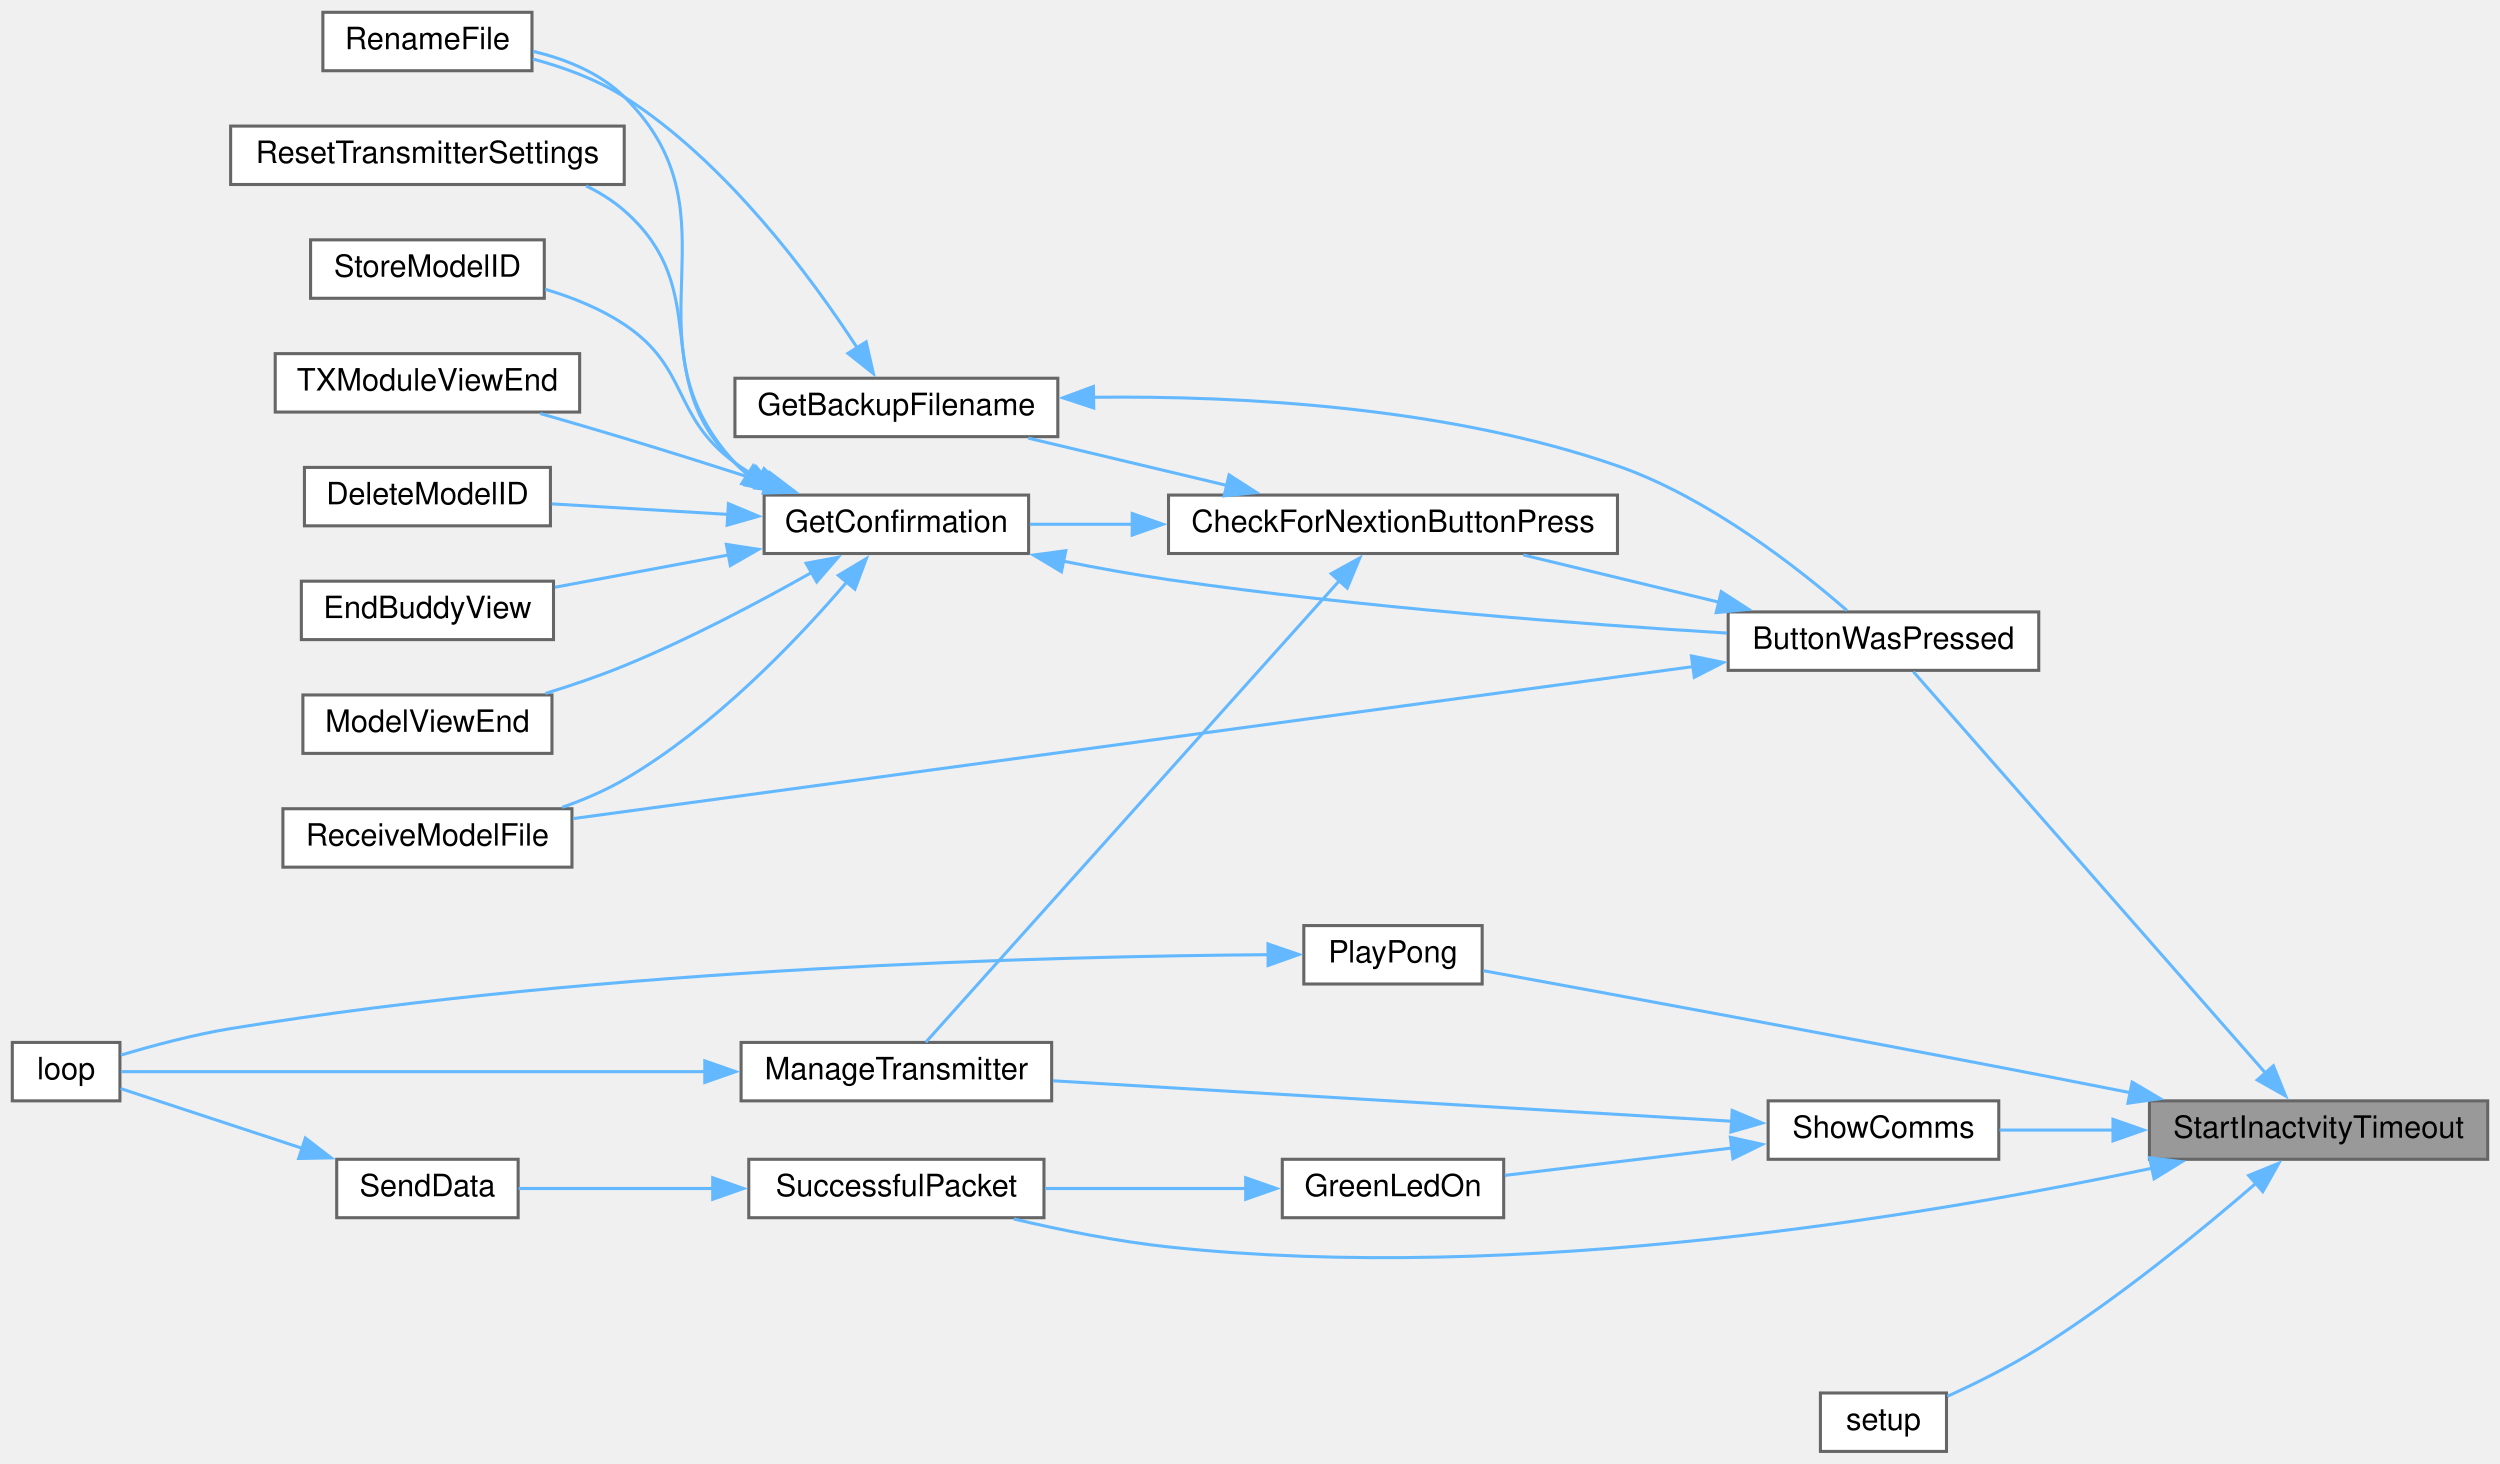
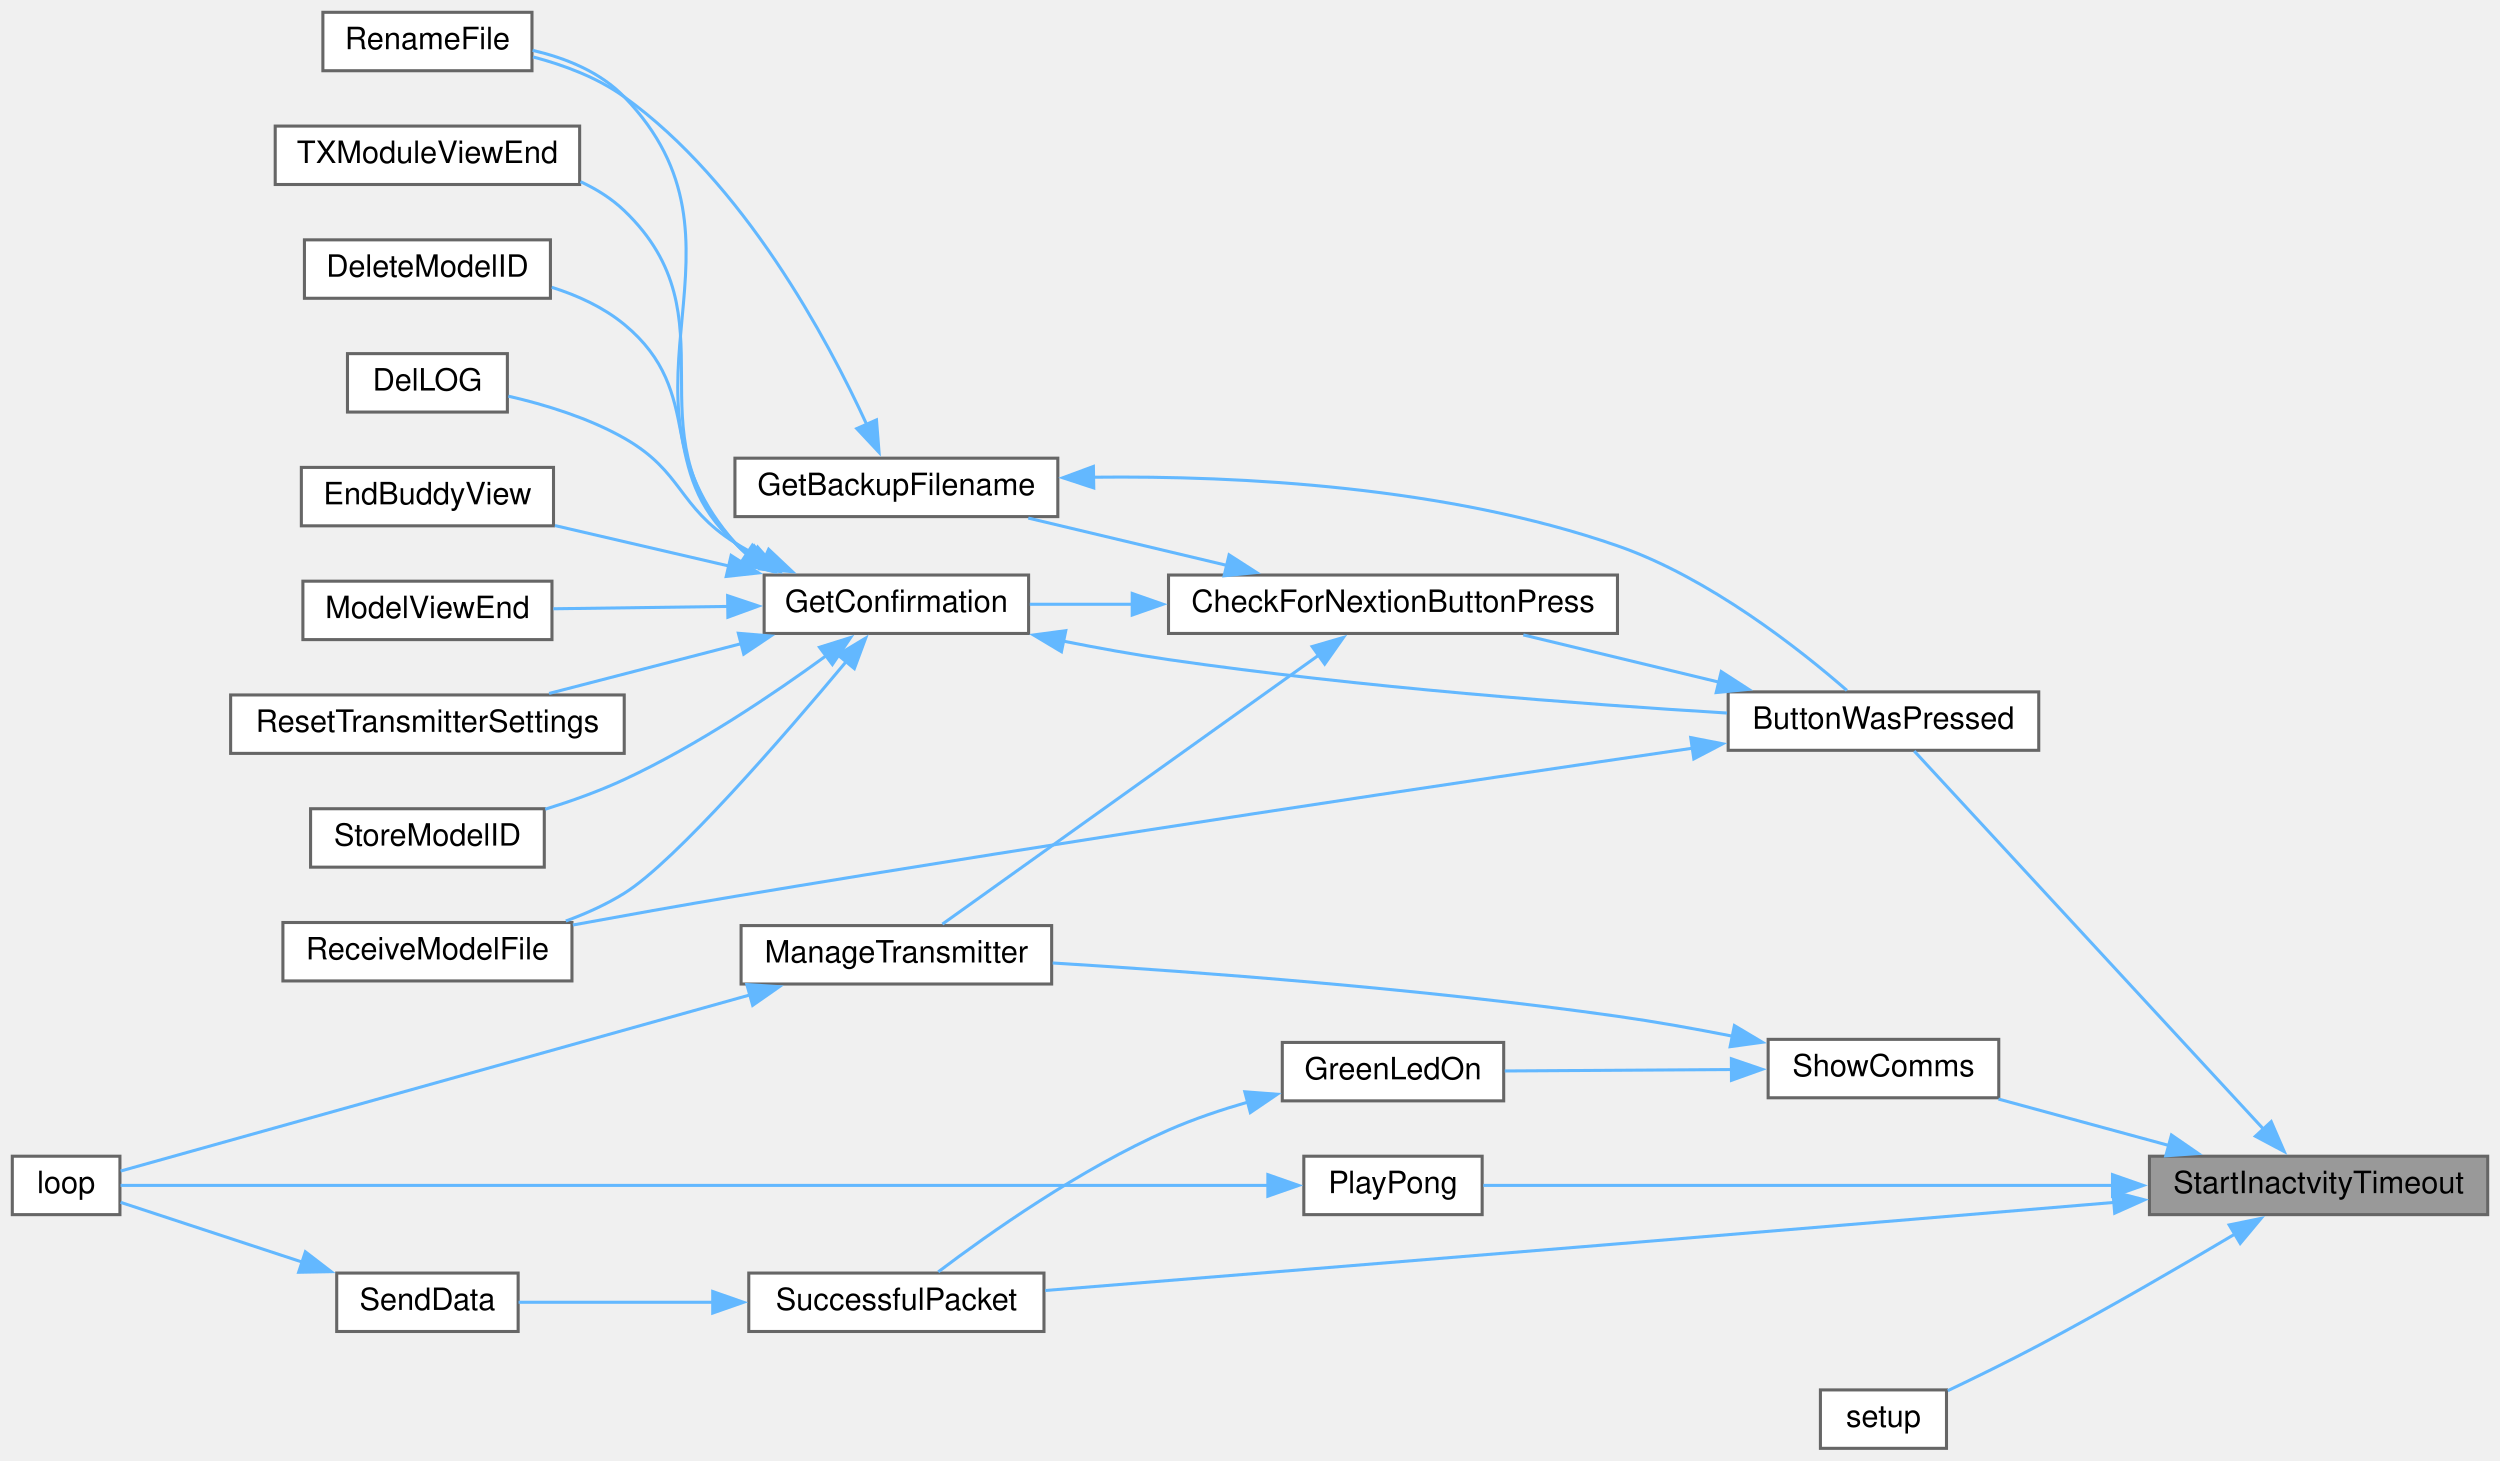
- <svg xmlns="http://www.w3.org/2000/svg" xmlns:xlink="http://www.w3.org/1999/xlink" width="813pt" height="476pt" viewBox="0.00 0.00 813.00 476.00">
-   <g id="graph0" class="graph" transform="scale(1 1) rotate(0) translate(4 472)">
+ <svg xmlns="http://www.w3.org/2000/svg" xmlns:xlink="http://www.w3.org/1999/xlink" width="813pt" height="475pt" viewBox="0.00 0.00 813.00 475.00">
+   <g id="graph0" class="graph" transform="scale(1 1) rotate(0) translate(4 471)">
    <g id="node1" class="node">
      <g id="a_node1">
        <a xlink:title=" ">
-           <polygon fill="#999999" stroke="#666666" points="805,-114 695,-114 695,-95 805,-95 805,-114" />
-           <text text-anchor="middle" x="750" y="-102" font-family="Helvetica,sans-Serif" font-size="10.00">StartInactvityTimeout</text>
+           <polygon fill="#999999" stroke="#666666" points="805,-95 695,-95 695,-76 805,-76 805,-95" />
+           <text text-anchor="middle" x="750" y="-83" font-family="Helvetica,sans-Serif" font-size="10.00">StartInactvityTimeout</text>
        </a>
      </g>
    </g>
    <g id="node2" class="node">
      <g id="a_node2">
        <a xlink:href="TransmitterCode_2src_2main_8cpp.html#a804fdbdd5eab4c596bbe8a23eecbe4d5" target="_top" xlink:title=" ">
-           <polygon fill="white" stroke="#666666" points="659,-273 558,-273 558,-254 659,-254 659,-273" />
-           <text text-anchor="middle" x="608.5" y="-261" font-family="Helvetica,sans-Serif" font-size="10.00">ButtonWasPressed</text>
+           <polygon fill="white" stroke="#666666" points="659,-246 558,-246 558,-227 659,-227 659,-246" />
+           <text text-anchor="middle" x="608.5" y="-234" font-family="Helvetica,sans-Serif" font-size="10.00">ButtonWasPressed</text>
        </a>
      </g>
    </g>
    <g id="edge1" class="edge">
-       <path fill="none" stroke="#63b8ff" d="M732.84,-122.92C703.2,-156.7 641.12,-227.46 618.22,-253.56" />
-       <polygon fill="#63b8ff" stroke="#63b8ff" points="735.31,-125.41 739.28,-115.58 730.05,-120.79 735.31,-125.41" />
-     </g>
-     <g id="node16" class="node">
-       <g id="a_node16">
-         <a xlink:href="Pong_8h.html#a66133191d50f6b4d010d56e6b53a853b" target="_top" xlink:title=" ">
-           <polygon fill="white" stroke="#666666" points="478,-171 420,-171 420,-152 478,-152 478,-171" />
-           <text text-anchor="middle" x="449" y="-159" font-family="Helvetica,sans-Serif" font-size="10.00">PlayPong</text>
-         </a>
-       </g>
-     </g>
-     <g id="edge19" class="edge">
-       <path fill="none" stroke="#63b8ff" d="M688.87,-116.64C678.9,-118.62 668.66,-120.63 659,-122.5 594.49,-134.97 518.65,-148.95 478.42,-156.32" />
-       <polygon fill="#63b8ff" stroke="#63b8ff" points="689.37,-120.11 698.49,-114.72 688,-113.24 689.37,-120.11" />
+       <path fill="none" stroke="#63b8ff" d="M732.36,-103.51C702.67,-135.65 641.5,-201.86 618.51,-226.75" />
+       <polygon fill="#63b8ff" stroke="#63b8ff" points="734.6,-106.24 738.82,-96.52 729.46,-101.49 734.6,-106.24" />
    </g>
    <g id="node17" class="node">
      <g id="a_node17">
+         <a xlink:href="Pong_8h.html#a66133191d50f6b4d010d56e6b53a853b" target="_top" xlink:title=" ">
+           <polygon fill="white" stroke="#666666" points="478,-95 420,-95 420,-76 478,-76 478,-95" />
+           <text text-anchor="middle" x="449" y="-83" font-family="Helvetica,sans-Serif" font-size="10.00">PlayPong</text>
+         </a>
+       </g>
+     </g>
+     <g id="edge20" class="edge">
+       <path fill="none" stroke="#63b8ff" d="M683.33,-85.5C619.35,-85.5 525.1,-85.5 478.39,-85.5" />
+       <polygon fill="#63b8ff" stroke="#63b8ff" points="682.99,-89 692.99,-85.5 682.99,-82 682.99,-89" />
+     </g>
+     <g id="node18" class="node">
+       <g id="a_node18">
        <a xlink:href="TransmitterCode_2src_2main_8cpp.html#a17699f358cf9f7c3155a9c5daf8ff13c" target="_top" xlink:title=" ">
          <polygon fill="white" stroke="#666666" points="629,-19 588,-19 588,0 629,0 629,-19" />
          <text text-anchor="middle" x="608.5" y="-7" font-family="Helvetica,sans-Serif" font-size="10.00">setup</text>
        </a>
      </g>
    </g>
-     <g id="edge21" class="edge">
-       <path fill="none" stroke="#63b8ff" d="M729.94,-87.46C712.31,-72.2 684.99,-49.79 659,-33.5 649.61,-27.62 638.57,-22.14 629.3,-17.91" />
-       <polygon fill="#63b8ff" stroke="#63b8ff" points="727.25,-89.75 737.07,-93.72 731.86,-84.49 727.25,-89.75" />
-     </g>
-     <g id="node18" class="node">
-       <g id="a_node18">
+     <g id="edge22" class="edge">
+       <path fill="none" stroke="#63b8ff" d="M722.93,-69.77C705.11,-59.18 680.86,-45.09 659,-33.5 649.38,-28.4 638.51,-23.08 629.42,-18.75" />
+       <polygon fill="#63b8ff" stroke="#63b8ff" points="720.93,-72.65 731.31,-74.78 724.52,-66.64 720.93,-72.65" />
+     </g>
+     <g id="node19" class="node">
+       <g id="a_node19">
        <a xlink:href="TransmitterCode_2src_2main_8cpp.html#a5d3a46c21927cf7a3031a1e68e0b7b48" target="_top" xlink:title="SHOW COMMS.">
-           <polygon fill="white" stroke="#666666" points="646,-114 571,-114 571,-95 646,-95 646,-114" />
-           <text text-anchor="middle" x="608.5" y="-102" font-family="Helvetica,sans-Serif" font-size="10.00">ShowComms</text>
-         </a>
-       </g>
-     </g>
-     <g id="edge22" class="edge">
-       <path fill="none" stroke="#63b8ff" d="M683.51,-104.5C670.7,-104.5 657.7,-104.5 646.25,-104.5" />
-       <polygon fill="#63b8ff" stroke="#63b8ff" points="683.15,-108 693.15,-104.5 683.15,-101 683.15,-108" />
-     </g>
-     <g id="node20" class="node">
-       <g id="a_node20">
+           <polygon fill="white" stroke="#666666" points="646,-133 571,-133 571,-114 646,-114 646,-133" />
+           <text text-anchor="middle" x="608.5" y="-121" font-family="Helvetica,sans-Serif" font-size="10.00">ShowComms</text>
+         </a>
+       </g>
+     </g>
+     <g id="edge23" class="edge">
+       <path fill="none" stroke="#63b8ff" d="M701.39,-98.47C683.24,-103.41 662.85,-108.97 645.91,-113.58" />
+       <polygon fill="#63b8ff" stroke="#63b8ff" points="702.16,-101.89 710.89,-95.88 700.32,-95.13 702.16,-101.89" />
+     </g>
+     <g id="node21" class="node">
+       <g id="a_node21">
        <a xlink:href="transceiver_8h.html#a1c11bb6771548de7d96723045b922620" target="_top" xlink:title=" ">
-           <polygon fill="white" stroke="#666666" points="335.5,-95 239.5,-95 239.5,-76 335.5,-76 335.5,-95" />
-           <text text-anchor="middle" x="287.5" y="-83" font-family="Helvetica,sans-Serif" font-size="10.00">SuccessfulPacket</text>
-         </a>
-       </g>
-     </g>
-     <g id="edge28" class="edge">
-       <path fill="none" stroke="#63b8ff" d="M695.96,-92.13C623.61,-76.84 489.96,-54.27 376,-66.5 359.31,-68.29 341.13,-71.95 325.68,-75.59" />
-       <polygon fill="#63b8ff" stroke="#63b8ff" points="695.04,-95.51 705.55,-94.19 696.51,-88.66 695.04,-95.51" />
+           <polygon fill="white" stroke="#666666" points="335.5,-57 239.5,-57 239.5,-38 335.5,-38 335.5,-57" />
+           <text text-anchor="middle" x="287.5" y="-45" font-family="Helvetica,sans-Serif" font-size="10.00">SuccessfulPacket</text>
+         </a>
+       </g>
+     </g>
+     <g id="edge29" class="edge">
+       <path fill="none" stroke="#63b8ff" d="M683.43,-79.97C638.09,-76.16 576.39,-70.99 522,-66.5 457.55,-61.18 383.08,-55.14 335.91,-51.33" />
+       <polygon fill="#63b8ff" stroke="#63b8ff" points="683.12,-83.46 693.37,-80.81 683.7,-76.48 683.12,-83.46" />
    </g>
    <g id="node3" class="node">
      <g id="a_node3">
        <a xlink:href="Utilities_8h.html#afb7c85cac4aa89fd998ed81c330374d2" target="_top" xlink:title=" ">
-           <polygon fill="white" stroke="#666666" points="522,-311 376,-311 376,-292 522,-292 522,-311" />
-           <text text-anchor="middle" x="449" y="-299" font-family="Helvetica,sans-Serif" font-size="10.00">CheckForNextionButtonPress</text>
+           <polygon fill="white" stroke="#666666" points="522,-284 376,-284 376,-265 522,-265 522,-284" />
+           <text text-anchor="middle" x="449" y="-272" font-family="Helvetica,sans-Serif" font-size="10.00">CheckForNextionButtonPress</text>
        </a>
      </g>
    </g>
    <g id="edge2" class="edge">
-       <path fill="none" stroke="#63b8ff" d="M554.94,-276.18C534.25,-281.17 510.83,-286.82 491.38,-291.52" />
-       <polygon fill="#63b8ff" stroke="#63b8ff" points="555.75,-279.59 564.65,-273.84 554.11,-272.78 555.75,-279.59" />
-     </g>
-     <g id="node10" class="node">
-       <g id="a_node10">
+       <path fill="none" stroke="#63b8ff" d="M554.94,-249.18C534.25,-254.17 510.83,-259.82 491.38,-264.52" />
+       <polygon fill="#63b8ff" stroke="#63b8ff" points="555.75,-252.59 564.65,-246.84 554.11,-245.78 555.75,-252.59" />
+     </g>
+     <g id="node11" class="node">
+       <g id="a_node11">
        <a xlink:href="TransmitterCode_2src_2main_8cpp.html#ab7c9edf843c732d7fe296564f39bc0dc" target="_top" xlink:title="RECEIVE A MODEL FILE.">
-           <polygon fill="white" stroke="#666666" points="182,-209 88,-209 88,-190 182,-190 182,-209" />
-           <text text-anchor="middle" x="135" y="-197" font-family="Helvetica,sans-Serif" font-size="10.00">ReceiveModelFile</text>
-         </a>
-       </g>
-     </g>
-     <g id="edge18" class="edge">
-       <path fill="none" stroke="#63b8ff" d="M546.74,-255.25C451.27,-242.29 268.21,-217.45 182.46,-205.81" />
-       <polygon fill="#63b8ff" stroke="#63b8ff" points="546.05,-258.69 556.43,-256.57 546.99,-251.75 546.05,-258.69" />
+           <polygon fill="white" stroke="#666666" points="182,-171 88,-171 88,-152 182,-152 182,-171" />
+           <text text-anchor="middle" x="135" y="-159" font-family="Helvetica,sans-Serif" font-size="10.00">ReceiveModelFile</text>
+         </a>
+       </g>
+     </g>
+     <g id="edge19" class="edge">
+       <path fill="none" stroke="#63b8ff" d="M546.34,-227.68C472.47,-216.9 344.48,-197.83 235,-179.5 217.77,-176.62 198.9,-173.24 182.29,-170.19" />
+       <polygon fill="#63b8ff" stroke="#63b8ff" points="545.82,-231.14 556.22,-229.12 546.83,-224.21 545.82,-231.14" />
    </g>
    <g id="node4" class="node">
      <g id="a_node4">
        <a xlink:href="TransmitterCode_2src_2main_8cpp.html#a641d6dab68ec7b2a8a32492aac55bc1c" target="_top" xlink:title=" ">
-           <polygon fill="white" stroke="#666666" points="340,-349 235,-349 235,-330 340,-330 340,-349" />
-           <text text-anchor="middle" x="287.5" y="-337" font-family="Helvetica,sans-Serif" font-size="10.00">GetBackupFilename</text>
+           <polygon fill="white" stroke="#666666" points="340,-322 235,-322 235,-303 340,-303 340,-322" />
+           <text text-anchor="middle" x="287.5" y="-310" font-family="Helvetica,sans-Serif" font-size="10.00">GetBackupFilename</text>
        </a>
      </g>
    </g>
    <g id="edge3" class="edge">
-       <path fill="none" stroke="#63b8ff" d="M395.07,-314.11C374.04,-319.12 350.2,-324.8 330.4,-329.52" />
-       <polygon fill="#63b8ff" stroke="#63b8ff" points="395.7,-317.56 404.62,-311.83 394.08,-310.75 395.7,-317.56" />
+       <path fill="none" stroke="#63b8ff" d="M395.07,-287.11C374.04,-292.12 350.2,-297.8 330.4,-302.52" />
+       <polygon fill="#63b8ff" stroke="#63b8ff" points="395.7,-290.56 404.62,-284.83 394.08,-283.75 395.7,-290.56" />
    </g>
    <g id="node6" class="node">
      <g id="a_node6">
        <a xlink:href="TransmitterCode_2src_2main_8cpp.html#a6506bf72e0dd9e9ce480156b47625bff" target="_top" xlink:title=" ">
-           <polygon fill="white" stroke="#666666" points="330.5,-311 244.5,-311 244.5,-292 330.5,-292 330.5,-311" />
-           <text text-anchor="middle" x="287.5" y="-299" font-family="Helvetica,sans-Serif" font-size="10.00">GetConfirmation</text>
+           <polygon fill="white" stroke="#666666" points="330.5,-284 244.5,-284 244.5,-265 330.5,-265 330.5,-284" />
+           <text text-anchor="middle" x="287.5" y="-272" font-family="Helvetica,sans-Serif" font-size="10.00">GetConfirmation</text>
        </a>
      </g>
    </g>
    <g id="edge6" class="edge">
-       <path fill="none" stroke="#63b8ff" d="M364.55,-301.5C352.89,-301.5 341.35,-301.5 330.9,-301.5" />
-       <polygon fill="#63b8ff" stroke="#63b8ff" points="364.2,-305 374.2,-301.5 364.2,-298 364.2,-305" />
-     </g>
-     <g id="node14" class="node">
-       <g id="a_node14">
+       <path fill="none" stroke="#63b8ff" d="M364.55,-274.5C352.89,-274.5 341.35,-274.5 330.9,-274.5" />
+       <polygon fill="#63b8ff" stroke="#63b8ff" points="364.2,-278 374.2,-274.5 364.2,-271 364.2,-278" />
+     </g>
+     <g id="node15" class="node">
+       <g id="a_node15">
        <a xlink:href="TransmitterCode_2src_2main_8cpp.html#a558ea014e230b7caa54ce5a37ad29b22" target="_top" xlink:title=" ">
-           <polygon fill="white" stroke="#666666" points="338,-133 237,-133 237,-114 338,-114 338,-133" />
-           <text text-anchor="middle" x="287.5" y="-121" font-family="Helvetica,sans-Serif" font-size="10.00">ManageTransmitter</text>
-         </a>
-       </g>
-     </g>
-     <g id="edge16" class="edge">
-       <path fill="none" stroke="#63b8ff" d="M431.63,-283.23C398.09,-245.8 322.56,-161.51 297.08,-133.08" />
-       <polygon fill="#63b8ff" stroke="#63b8ff" points="428.91,-285.44 438.19,-290.55 434.12,-280.77 428.91,-285.44" />
+           <polygon fill="white" stroke="#666666" points="338,-170 237,-170 237,-151 338,-151 338,-170" />
+           <text text-anchor="middle" x="287.5" y="-158" font-family="Helvetica,sans-Serif" font-size="10.00">ManageTransmitter</text>
+         </a>
+       </g>
+     </g>
+     <g id="edge17" class="edge">
+       <path fill="none" stroke="#63b8ff" d="M425.06,-258.1C391.49,-234.11 329.98,-190.15 302.46,-170.48" />
+       <polygon fill="#63b8ff" stroke="#63b8ff" points="422.72,-260.74 432.89,-263.7 426.79,-255.04 422.72,-260.74" />
    </g>
    <g id="edge4" class="edge">
-       <path fill="none" stroke="#63b8ff" d="M351.59,-342.81C399.61,-343.35 466.64,-339.75 522,-320.5 551.83,-310.13 581.28,-286.85 596.62,-273.47" />
-       <polygon fill="#63b8ff" stroke="#63b8ff" points="351.69,-339.32 341.63,-342.63 351.57,-346.31 351.69,-339.32" />
+       <path fill="none" stroke="#63b8ff" d="M351.59,-315.81C399.61,-316.35 466.64,-312.75 522,-293.5 551.83,-283.13 581.28,-259.85 596.62,-246.47" />
+       <polygon fill="#63b8ff" stroke="#63b8ff" points="351.69,-312.32 341.63,-315.63 351.57,-319.31 351.69,-312.32" />
    </g>
    <g id="node5" class="node">
      <g id="a_node5">
        <a xlink:href="TransmitterCode_2src_2main_8cpp.html#a9d94366336f1e5fd43edb9c24bec5821" target="_top" xlink:title=" ">
-           <polygon fill="white" stroke="#666666" points="169,-468 101,-468 101,-449 169,-449 169,-468" />
-           <text text-anchor="middle" x="135" y="-456" font-family="Helvetica,sans-Serif" font-size="10.00">RenameFile</text>
+           <polygon fill="white" stroke="#666666" points="169,-467 101,-467 101,-448 169,-448 169,-467" />
+           <text text-anchor="middle" x="135" y="-455" font-family="Helvetica,sans-Serif" font-size="10.00">RenameFile</text>
        </a>
      </g>
    </g>
    <g id="edge5" class="edge">
-       <path fill="none" stroke="#63b8ff" d="M274.79,-358.83C259.95,-381.69 232.27,-419.29 199,-440.5 190.08,-446.19 179.33,-450.12 169.25,-452.82" />
-       <polygon fill="#63b8ff" stroke="#63b8ff" points="277.67,-360.82 280.03,-350.49 271.75,-357.09 277.67,-360.82" />
+       <path fill="none" stroke="#63b8ff" d="M277.95,-332.74C265.02,-360.92 237.8,-411.63 199,-439.5 190.32,-445.74 179.51,-449.82 169.32,-452.49" />
+       <polygon fill="#63b8ff" stroke="#63b8ff" points="281.03,-334.45 281.87,-323.88 274.62,-331.62 281.03,-334.45" />
    </g>
    <g id="edge7" class="edge">
-       <path fill="none" stroke="#63b8ff" d="M341.65,-289.53C352.95,-287.28 364.83,-285.13 376,-283.5 438.28,-274.44 510.62,-268.99 557.63,-266.12" />
-       <polygon fill="#63b8ff" stroke="#63b8ff" points="341.18,-286.06 332.09,-291.5 342.59,-292.91 341.18,-286.06" />
-     </g>
-     <g id="edge12" class="edge">
-       <path fill="none" stroke="#63b8ff" d="M239.28,-317.51C237.76,-318.75 236.32,-320.07 235,-321.5 197.45,-362.04 238.37,-401.73 199,-440.5 191.06,-448.32 179.96,-452.79 169.29,-455.33" />
-       <polygon fill="#63b8ff" stroke="#63b8ff" points="240.97,-320.59 247.5,-312.24 237.19,-314.69 240.97,-320.59" />
+       <path fill="none" stroke="#63b8ff" d="M341.65,-262.53C352.95,-260.28 364.83,-258.13 376,-256.5 438.28,-247.44 510.62,-241.99 557.63,-239.12" />
+       <polygon fill="#63b8ff" stroke="#63b8ff" points="341.18,-259.06 332.09,-264.5 342.59,-265.91 341.18,-259.06" />
+     </g>
+     <g id="edge13" class="edge">
+       <path fill="none" stroke="#63b8ff" d="M239.11,-290.49C237.64,-291.73 236.26,-293.06 235,-294.5 191.12,-344.34 245.13,-391.73 199,-439.5 191.18,-447.6 179.98,-452.13 169.2,-454.63" />
+       <polygon fill="#63b8ff" stroke="#63b8ff" points="240.66,-293.67 247.07,-285.23 236.8,-287.83 240.66,-293.67" />
    </g>
    <g id="node7" class="node">
      <g id="a_node7">
        <a xlink:href="TransmitterCode_2src_2main_8cpp.html#ac45477c637c975e13189e2988c8813b3" target="_top" xlink:title=" ">
-           <polygon fill="white" stroke="#666666" points="175,-320 95,-320 95,-301 175,-301 175,-320" />
-           <text text-anchor="middle" x="135" y="-308" font-family="Helvetica,sans-Serif" font-size="10.00">DeleteModelID</text>
+           <polygon fill="white" stroke="#666666" points="175,-393 95,-393 95,-374 175,-374 175,-393" />
+           <text text-anchor="middle" x="135" y="-381" font-family="Helvetica,sans-Serif" font-size="10.00">DeleteModelID</text>
        </a>
      </g>
    </g>
    <g id="edge8" class="edge">
-       <path fill="none" stroke="#63b8ff" d="M232.71,-304.72C213.8,-305.85 192.93,-307.1 175.43,-308.14" />
-       <polygon fill="#63b8ff" stroke="#63b8ff" points="232.89,-308.21 242.67,-304.12 232.47,-301.22 232.89,-308.21" />
+       <path fill="none" stroke="#63b8ff" d="M240.96,-289.87C238.85,-291.29 236.85,-292.83 235,-294.5 208.78,-318.25 226.29,-342.98 199,-365.5 192.24,-371.07 183.85,-374.92 175.42,-377.58" />
+       <polygon fill="#63b8ff" stroke="#63b8ff" points="242.38,-293.09 249.4,-285.16 238.96,-286.98 242.38,-293.09" />
    </g>
    <g id="node8" class="node">
      <g id="a_node8">
-         <a xlink:href="TransmitterCode_2src_2main_8cpp.html#a16c65917a148c7f6c17babf11e977b69" target="_top" xlink:title=" ">
-           <polygon fill="white" stroke="#666666" points="176,-283 94,-283 94,-264 176,-264 176,-283" />
-           <text text-anchor="middle" x="135" y="-271" font-family="Helvetica,sans-Serif" font-size="10.00">EndBuddyView</text>
+         <a xlink:href="TransmitterCode_2src_2main_8cpp.html#a53d438145d004c3b053f245f494f4284" target="_top" xlink:title=" ">
+           <polygon fill="white" stroke="#666666" points="161,-356 109,-356 109,-337 161,-337 161,-356" />
+           <text text-anchor="middle" x="135" y="-344" font-family="Helvetica,sans-Serif" font-size="10.00">DelLOG</text>
        </a>
      </g>
    </g>
    <g id="edge9" class="edge">
-       <path fill="none" stroke="#63b8ff" d="M232.9,-291.53C214.31,-288.07 193.8,-284.25 176.45,-281.03" />
-       <polygon fill="#63b8ff" stroke="#63b8ff" points="232.22,-294.96 242.69,-293.35 233.5,-288.08 232.22,-294.96" />
+       <path fill="none" stroke="#63b8ff" d="M244.77,-289.07C241.38,-290.74 238.08,-292.55 235,-294.5 216.4,-306.26 218.13,-317.61 199,-328.5 187.43,-335.08 173.28,-339.41 161.32,-342.17" />
+       <polygon fill="#63b8ff" stroke="#63b8ff" points="245.97,-292.37 253.68,-285.1 243.12,-285.98 245.97,-292.37" />
    </g>
    <g id="node9" class="node">
      <g id="a_node9">
+         <a xlink:href="TransmitterCode_2src_2main_8cpp.html#a16c65917a148c7f6c17babf11e977b69" target="_top" xlink:title=" ">
+           <polygon fill="white" stroke="#666666" points="176,-319 94,-319 94,-300 176,-300 176,-319" />
+           <text text-anchor="middle" x="135" y="-307" font-family="Helvetica,sans-Serif" font-size="10.00">EndBuddyView</text>
+         </a>
+       </g>
+     </g>
+     <g id="edge10" class="edge">
+       <path fill="none" stroke="#63b8ff" d="M233.16,-286.9C214.51,-291.24 193.88,-296.04 176.45,-300.09" />
+       <polygon fill="#63b8ff" stroke="#63b8ff" points="233.76,-290.36 242.7,-284.69 232.17,-283.54 233.76,-290.36" />
+     </g>
+     <g id="node10" class="node">
+       <g id="a_node10">
        <a xlink:href="TransmitterCode_2src_2main_8cpp.html#ae9f91b9da28f2e1e2fb126961f03c31c" target="_top" xlink:title=" ">
-           <polygon fill="white" stroke="#666666" points="175.5,-246 94.5,-246 94.5,-227 175.5,-227 175.5,-246" />
-           <text text-anchor="middle" x="135" y="-234" font-family="Helvetica,sans-Serif" font-size="10.00">ModelViewEnd</text>
-         </a>
-       </g>
-     </g>
-     <g id="edge10" class="edge">
-       <path fill="none" stroke="#63b8ff" d="M260.07,-285.91C243.03,-276.28 220.18,-264.17 199,-255.5 190.86,-252.17 181.92,-249.12 173.39,-246.49" />
-       <polygon fill="#63b8ff" stroke="#63b8ff" points="258.13,-288.83 268.55,-290.77 261.61,-282.76 258.13,-288.83" />
+           <polygon fill="white" stroke="#666666" points="175.5,-282 94.5,-282 94.5,-263 175.5,-263 175.5,-282" />
+           <text text-anchor="middle" x="135" y="-270" font-family="Helvetica,sans-Serif" font-size="10.00">ModelViewEnd</text>
+         </a>
+       </g>
    </g>
    <g id="edge11" class="edge">
-       <path fill="none" stroke="#63b8ff" d="M271.32,-282.67C255.23,-263.87 228.14,-235.42 199,-218.5 192.78,-214.89 185.8,-211.9 178.82,-209.45" />
-       <polygon fill="#63b8ff" stroke="#63b8ff" points="268.63,-284.9 277.72,-290.34 274.01,-280.42 268.63,-284.9" />
-     </g>
-     <g id="node11" class="node">
-       <g id="a_node11">
-         <a xlink:href="TransmitterCode_2src_2main_8cpp.html#a5c7f22bae35d5d6df9d54fe79dbb8401" target="_top" xlink:title=" ">
-           <polygon fill="white" stroke="#666666" points="199,-431 71,-431 71,-412 199,-412 199,-431" />
-           <text text-anchor="middle" x="135" y="-419" font-family="Helvetica,sans-Serif" font-size="10.00">ResetTransmitterSettings</text>
-         </a>
-       </g>
-     </g>
-     <g id="edge13" class="edge">
-       <path fill="none" stroke="#63b8ff" d="M240.19,-317.21C238.35,-318.53 236.61,-319.96 235,-321.5 206.25,-349.03 228.98,-377.32 199,-403.5 195.32,-406.72 191.09,-409.36 186.61,-411.53" />
-       <polygon fill="#63b8ff" stroke="#63b8ff" points="241.83,-320.3 248.69,-312.23 238.3,-314.26 241.83,-320.3" />
+       <path fill="none" stroke="#63b8ff" d="M232.8,-273.79C214.06,-273.54 193.36,-273.26 175.94,-273.03" />
+       <polygon fill="#63b8ff" stroke="#63b8ff" points="232.62,-277.28 242.66,-273.92 232.71,-270.28 232.62,-277.28" />
+     </g>
+     <g id="edge12" class="edge">
+       <path fill="none" stroke="#63b8ff" d="M271.28,-255.97C250.99,-231.67 215.71,-190.91 199,-180.5 193.18,-176.88 186.63,-173.91 180.01,-171.49" />
+       <polygon fill="#63b8ff" stroke="#63b8ff" points="268.45,-258.04 277.52,-263.5 273.83,-253.57 268.45,-258.04" />
    </g>
    <g id="node12" class="node">
      <g id="a_node12">
-         <a xlink:href="TransmitterCode_2src_2main_8cpp.html#a3838aa0b33bb22d3b9934da05d2716d8" target="_top" xlink:title=" ">
-           <polygon fill="white" stroke="#666666" points="173,-394 97,-394 97,-375 173,-375 173,-394" />
-           <text text-anchor="middle" x="135" y="-382" font-family="Helvetica,sans-Serif" font-size="10.00">StoreModelID</text>
+         <a xlink:href="TransmitterCode_2src_2main_8cpp.html#a5c7f22bae35d5d6df9d54fe79dbb8401" target="_top" xlink:title=" ">
+           <polygon fill="white" stroke="#666666" points="199,-245 71,-245 71,-226 199,-226 199,-245" />
+           <text text-anchor="middle" x="135" y="-233" font-family="Helvetica,sans-Serif" font-size="10.00">ResetTransmitterSettings</text>
        </a>
      </g>
    </g>
    <g id="edge14" class="edge">
-       <path fill="none" stroke="#63b8ff" d="M242.94,-316.44C240.16,-317.99 237.49,-319.67 235,-321.5 214.35,-336.66 220.32,-352.31 199,-366.5 191.33,-371.6 182.21,-375.28 173.32,-377.92" />
-       <polygon fill="#63b8ff" stroke="#63b8ff" points="244.46,-319.6 251.93,-312.09 241.4,-313.3 244.46,-319.6" />
+       <path fill="none" stroke="#63b8ff" d="M237.17,-261.72C216.84,-256.45 193.62,-250.43 174.56,-245.49" />
+       <polygon fill="#63b8ff" stroke="#63b8ff" points="236.11,-265.06 246.67,-264.18 237.87,-258.28 236.11,-265.06" />
    </g>
    <g id="node13" class="node">
      <g id="a_node13">
+         <a xlink:href="TransmitterCode_2src_2main_8cpp.html#a3838aa0b33bb22d3b9934da05d2716d8" target="_top" xlink:title=" ">
+           <polygon fill="white" stroke="#666666" points="173,-208 97,-208 97,-189 173,-189 173,-208" />
+           <text text-anchor="middle" x="135" y="-196" font-family="Helvetica,sans-Serif" font-size="10.00">StoreModelID</text>
+         </a>
+       </g>
+     </g>
+     <g id="edge15" class="edge">
+       <path fill="none" stroke="#63b8ff" d="M264.72,-257.8C247.61,-245.31 222.78,-228.55 199,-217.5 190.92,-213.74 181.91,-210.51 173.3,-207.84" />
+       <polygon fill="#63b8ff" stroke="#63b8ff" points="262.51,-260.51 272.63,-263.68 266.69,-254.9 262.51,-260.51" />
+     </g>
+     <g id="node14" class="node">
+       <g id="a_node14">
        <a xlink:href="TransmitterCode_2src_2main_8cpp.html#a3c55ef7c23759a89a86f6519569c4f7a" target="_top" xlink:title=" ">
-           <polygon fill="white" stroke="#666666" points="184.5,-357 85.5,-357 85.5,-338 184.5,-338 184.5,-357" />
-           <text text-anchor="middle" x="135" y="-345" font-family="Helvetica,sans-Serif" font-size="10.00">TXModuleViewEnd</text>
-         </a>
-       </g>
-     </g>
-     <g id="edge15" class="edge">
-       <path fill="none" stroke="#63b8ff" d="M245.46,-314.93C230.83,-319.64 214.21,-324.9 199,-329.5 190.18,-332.17 180.64,-334.95 171.71,-337.51" />
-       <polygon fill="#63b8ff" stroke="#63b8ff" points="246.32,-318.33 254.76,-311.92 244.17,-311.66 246.32,-318.33" />
-     </g>
-     <g id="node15" class="node">
-       <g id="a_node15">
+           <polygon fill="white" stroke="#666666" points="184.5,-430 85.5,-430 85.5,-411 184.5,-411 184.5,-430" />
+           <text text-anchor="middle" x="135" y="-418" font-family="Helvetica,sans-Serif" font-size="10.00">TXModuleViewEnd</text>
+         </a>
+       </g>
+     </g>
+     <g id="edge16" class="edge">
+       <path fill="none" stroke="#63b8ff" d="M239.41,-290.5C237.84,-291.74 236.36,-293.07 235,-294.5 200.1,-331.14 235.55,-367.51 199,-402.5 194.89,-406.43 189.99,-409.52 184.75,-411.93" />
+       <polygon fill="#63b8ff" stroke="#63b8ff" points="241.25,-293.48 247.86,-285.2 237.53,-287.55 241.25,-293.48" />
+     </g>
+     <g id="node16" class="node">
+       <g id="a_node16">
        <a xlink:href="TransmitterCode_2src_2main_8cpp.html#ad3cb30894c94eb016e98bdcaa899ac86" target="_top" xlink:title=" ">
-           <polygon fill="white" stroke="#666666" points="35,-133 0,-133 0,-114 35,-114 35,-133" />
-           <text text-anchor="middle" x="17.5" y="-121" font-family="Helvetica,sans-Serif" font-size="10.00">loop</text>
-         </a>
-       </g>
-     </g>
-     <g id="edge17" class="edge">
-       <path fill="none" stroke="#63b8ff" d="M225.58,-123.5C163.99,-123.5 72.73,-123.5 35.37,-123.5" />
-       <polygon fill="#63b8ff" stroke="#63b8ff" points="225.21,-127 235.21,-123.5 225.21,-120 225.21,-127" />
-     </g>
-     <g id="edge20" class="edge">
-       <path fill="none" stroke="#63b8ff" d="M408.74,-161.54C339.88,-161.04 193.06,-157.46 71,-137.5 58.9,-135.52 45.55,-131.94 35.34,-128.9" />
-       <polygon fill="#63b8ff" stroke="#63b8ff" points="408.35,-165.03 418.37,-161.59 408.39,-158.03 408.35,-165.03" />
+           <polygon fill="white" stroke="#666666" points="35,-95 0,-95 0,-76 35,-76 35,-95" />
+           <text text-anchor="middle" x="17.5" y="-83" font-family="Helvetica,sans-Serif" font-size="10.00">loop</text>
+         </a>
+       </g>
+     </g>
+     <g id="edge18" class="edge">
+       <path fill="none" stroke="#63b8ff" d="M240.08,-147.51C179.24,-130.48 75.55,-101.47 35.23,-90.18" />
+       <polygon fill="#63b8ff" stroke="#63b8ff" points="238.88,-150.81 249.45,-150.13 240.77,-144.07 238.88,-150.81" />
+     </g>
+     <g id="edge21" class="edge">
+       <path fill="none" stroke="#63b8ff" d="M408.4,-85.5C317.62,-85.5 97.54,-85.5 35.21,-85.5" />
+       <polygon fill="#63b8ff" stroke="#63b8ff" points="408.31,-89 418.31,-85.5 408.31,-82 408.31,-89" />
+     </g>
+     <g id="edge28" class="edge">
+       <path fill="none" stroke="#63b8ff" d="M559.69,-133.98C547.45,-136.39 534.28,-138.76 522,-140.5 458.96,-149.44 385.73,-154.92 338.33,-157.84" />
+       <polygon fill="#63b8ff" stroke="#63b8ff" points="560.03,-137.48 569.13,-132.06 558.64,-130.62 560.03,-137.48" />
+     </g>
+     <g id="node20" class="node">
+       <g id="a_node20">
+         <a xlink:href="TransmitterCode_2src_2main_8cpp.html#a62e53eb9359c32b666e3386d62c57037" target="_top" xlink:title=" ">
+           <polygon fill="white" stroke="#666666" points="485,-132 413,-132 413,-113 485,-113 485,-132" />
+           <text text-anchor="middle" x="449" y="-120" font-family="Helvetica,sans-Serif" font-size="10.00">GreenLedOn</text>
+         </a>
+       </g>
+     </g>
+     <g id="edge24" class="edge">
+       <path fill="none" stroke="#63b8ff" d="M559.27,-123.19C535.42,-123.04 507.15,-122.86 485.34,-122.72" />
+       <polygon fill="#63b8ff" stroke="#63b8ff" points="559.04,-126.69 569.06,-123.26 559.08,-119.69 559.04,-126.69" />
+     </g>
+     <g id="edge25" class="edge">
+       <path fill="none" stroke="#63b8ff" d="M401.91,-112.63C393.14,-110.11 384.16,-107.08 376,-103.5 347.43,-90.96 317.51,-69.79 301.12,-57.39" />
+       <polygon fill="#63b8ff" stroke="#63b8ff" points="400.81,-115.95 411.37,-115.15 402.61,-109.19 400.81,-115.95" />
+     </g>
+     <g id="node22" class="node">
+       <g id="a_node22">
+         <a xlink:href="transceiver_8h.html#a049bfb836e7aa4a3a48a1a4bd225fafc" target="_top" xlink:title=" ">
+           <polygon fill="white" stroke="#666666" points="164.5,-57 105.5,-57 105.5,-38 164.5,-38 164.5,-57" />
+           <text text-anchor="middle" x="135" y="-45" font-family="Helvetica,sans-Serif" font-size="10.00">SendData</text>
+         </a>
+       </g>
+     </g>
+     <g id="edge26" class="edge">
+       <path fill="none" stroke="#63b8ff" d="M227.83,-47.5C206.13,-47.5 182.5,-47.5 164.64,-47.5" />
+       <polygon fill="#63b8ff" stroke="#63b8ff" points="227.78,-51 237.78,-47.5 227.78,-44 227.78,-51" />
    </g>
    <g id="edge27" class="edge">
-       <path fill="none" stroke="#63b8ff" d="M559.25,-107.37C499.64,-110.92 398.74,-116.93 338.39,-120.53" />
-       <polygon fill="#63b8ff" stroke="#63b8ff" points="559.31,-110.88 569.08,-106.79 558.89,-103.89 559.31,-110.88" />
-     </g>
-     <g id="node19" class="node">
-       <g id="a_node19">
-         <a xlink:href="TransmitterCode_2src_2main_8cpp.html#a62e53eb9359c32b666e3386d62c57037" target="_top" xlink:title=" ">
-           <polygon fill="white" stroke="#666666" points="485,-95 413,-95 413,-76 485,-76 485,-95" />
-           <text text-anchor="middle" x="449" y="-83" font-family="Helvetica,sans-Serif" font-size="10.00">GreenLedOn</text>
-         </a>
-       </g>
-     </g>
-     <g id="edge23" class="edge">
-       <path fill="none" stroke="#63b8ff" d="M559.27,-98.68C535.42,-95.8 507.15,-92.39 485.34,-89.76" />
-       <polygon fill="#63b8ff" stroke="#63b8ff" points="558.72,-102.14 569.07,-99.86 559.56,-95.19 558.72,-102.14" />
-     </g>
-     <g id="edge24" class="edge">
-       <path fill="none" stroke="#63b8ff" d="M401.27,-85.5C380.69,-85.5 356.56,-85.5 335.9,-85.5" />
-       <polygon fill="#63b8ff" stroke="#63b8ff" points="401.09,-89 411.09,-85.5 401.09,-82 401.09,-89" />
-     </g>
-     <g id="node21" class="node">
-       <g id="a_node21">
-         <a xlink:href="transceiver_8h.html#a049bfb836e7aa4a3a48a1a4bd225fafc" target="_top" xlink:title=" ">
-           <polygon fill="white" stroke="#666666" points="164.5,-95 105.5,-95 105.5,-76 164.5,-76 164.5,-95" />
-           <text text-anchor="middle" x="135" y="-83" font-family="Helvetica,sans-Serif" font-size="10.00">SendData</text>
-         </a>
-       </g>
-     </g>
-     <g id="edge25" class="edge">
-       <path fill="none" stroke="#63b8ff" d="M227.83,-85.5C206.13,-85.5 182.5,-85.5 164.64,-85.5" />
-       <polygon fill="#63b8ff" stroke="#63b8ff" points="227.78,-89 237.78,-85.5 227.78,-82 227.78,-89" />
-     </g>
-     <g id="edge26" class="edge">
-       <path fill="none" stroke="#63b8ff" d="M94.33,-98.55C74.12,-105.2 50.62,-112.93 35.21,-118" />
-       <polygon fill="#63b8ff" stroke="#63b8ff" points="95.31,-101.91 103.71,-95.46 93.12,-95.26 95.31,-101.91" />
+       <path fill="none" stroke="#63b8ff" d="M94.33,-60.55C74.12,-67.2 50.62,-74.93 35.21,-80" />
+       <polygon fill="#63b8ff" stroke="#63b8ff" points="95.31,-63.91 103.71,-57.46 93.12,-57.26 95.31,-63.91" />
    </g>
  </g>
</svg>
